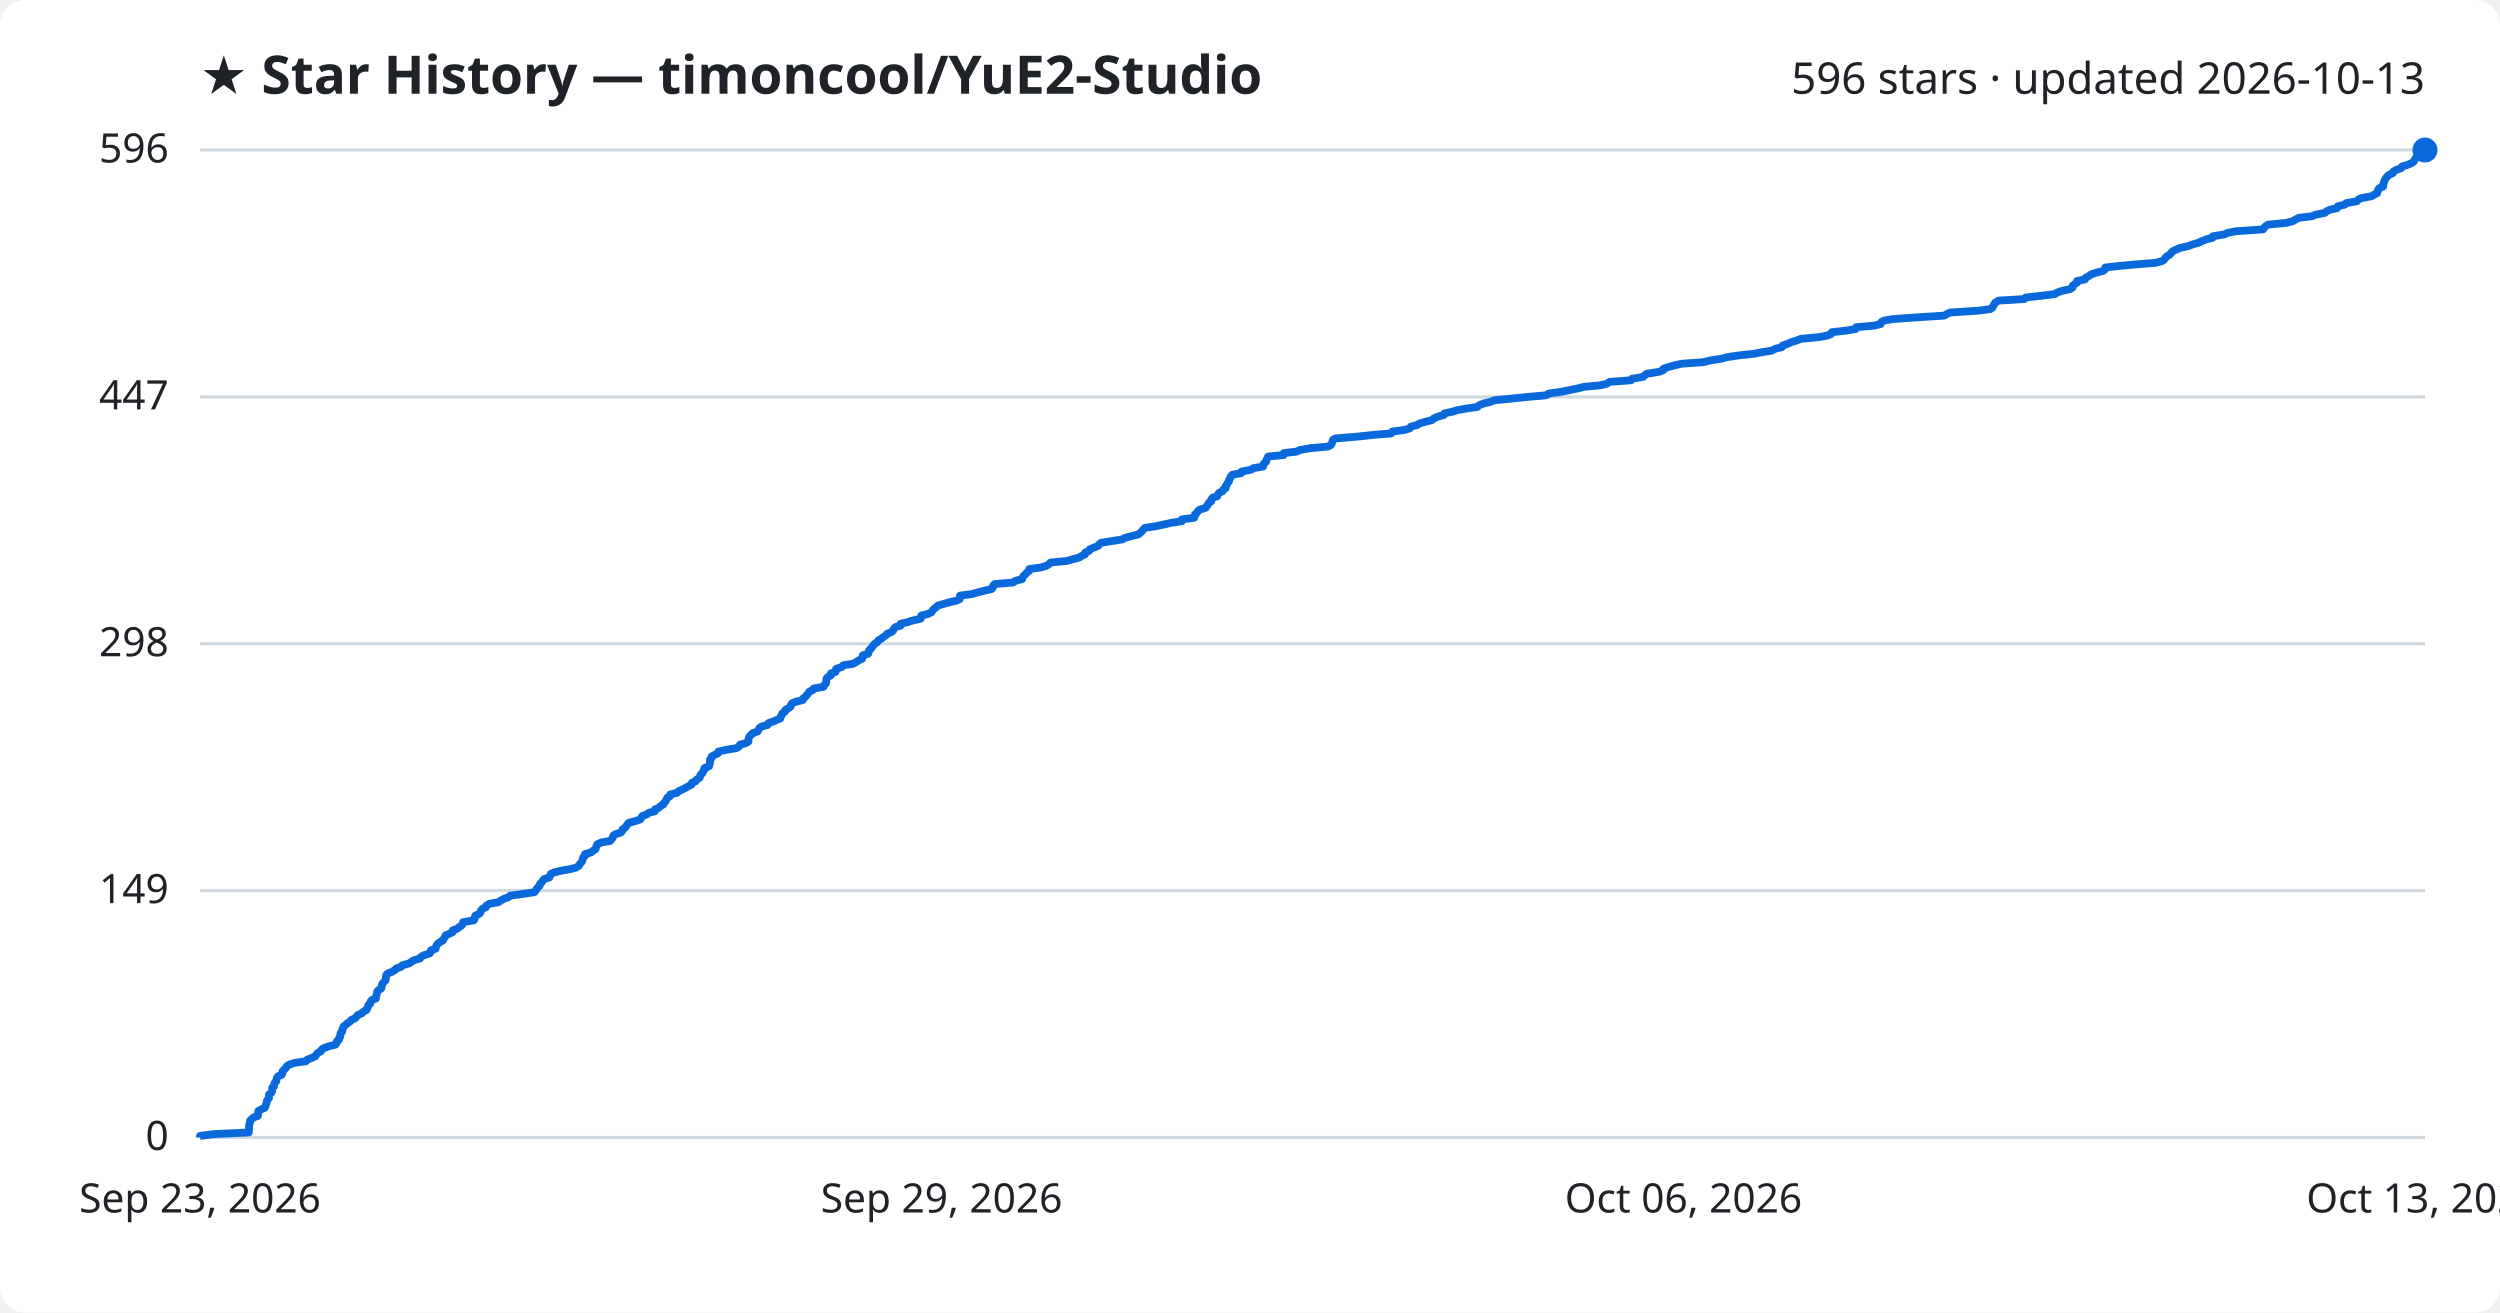
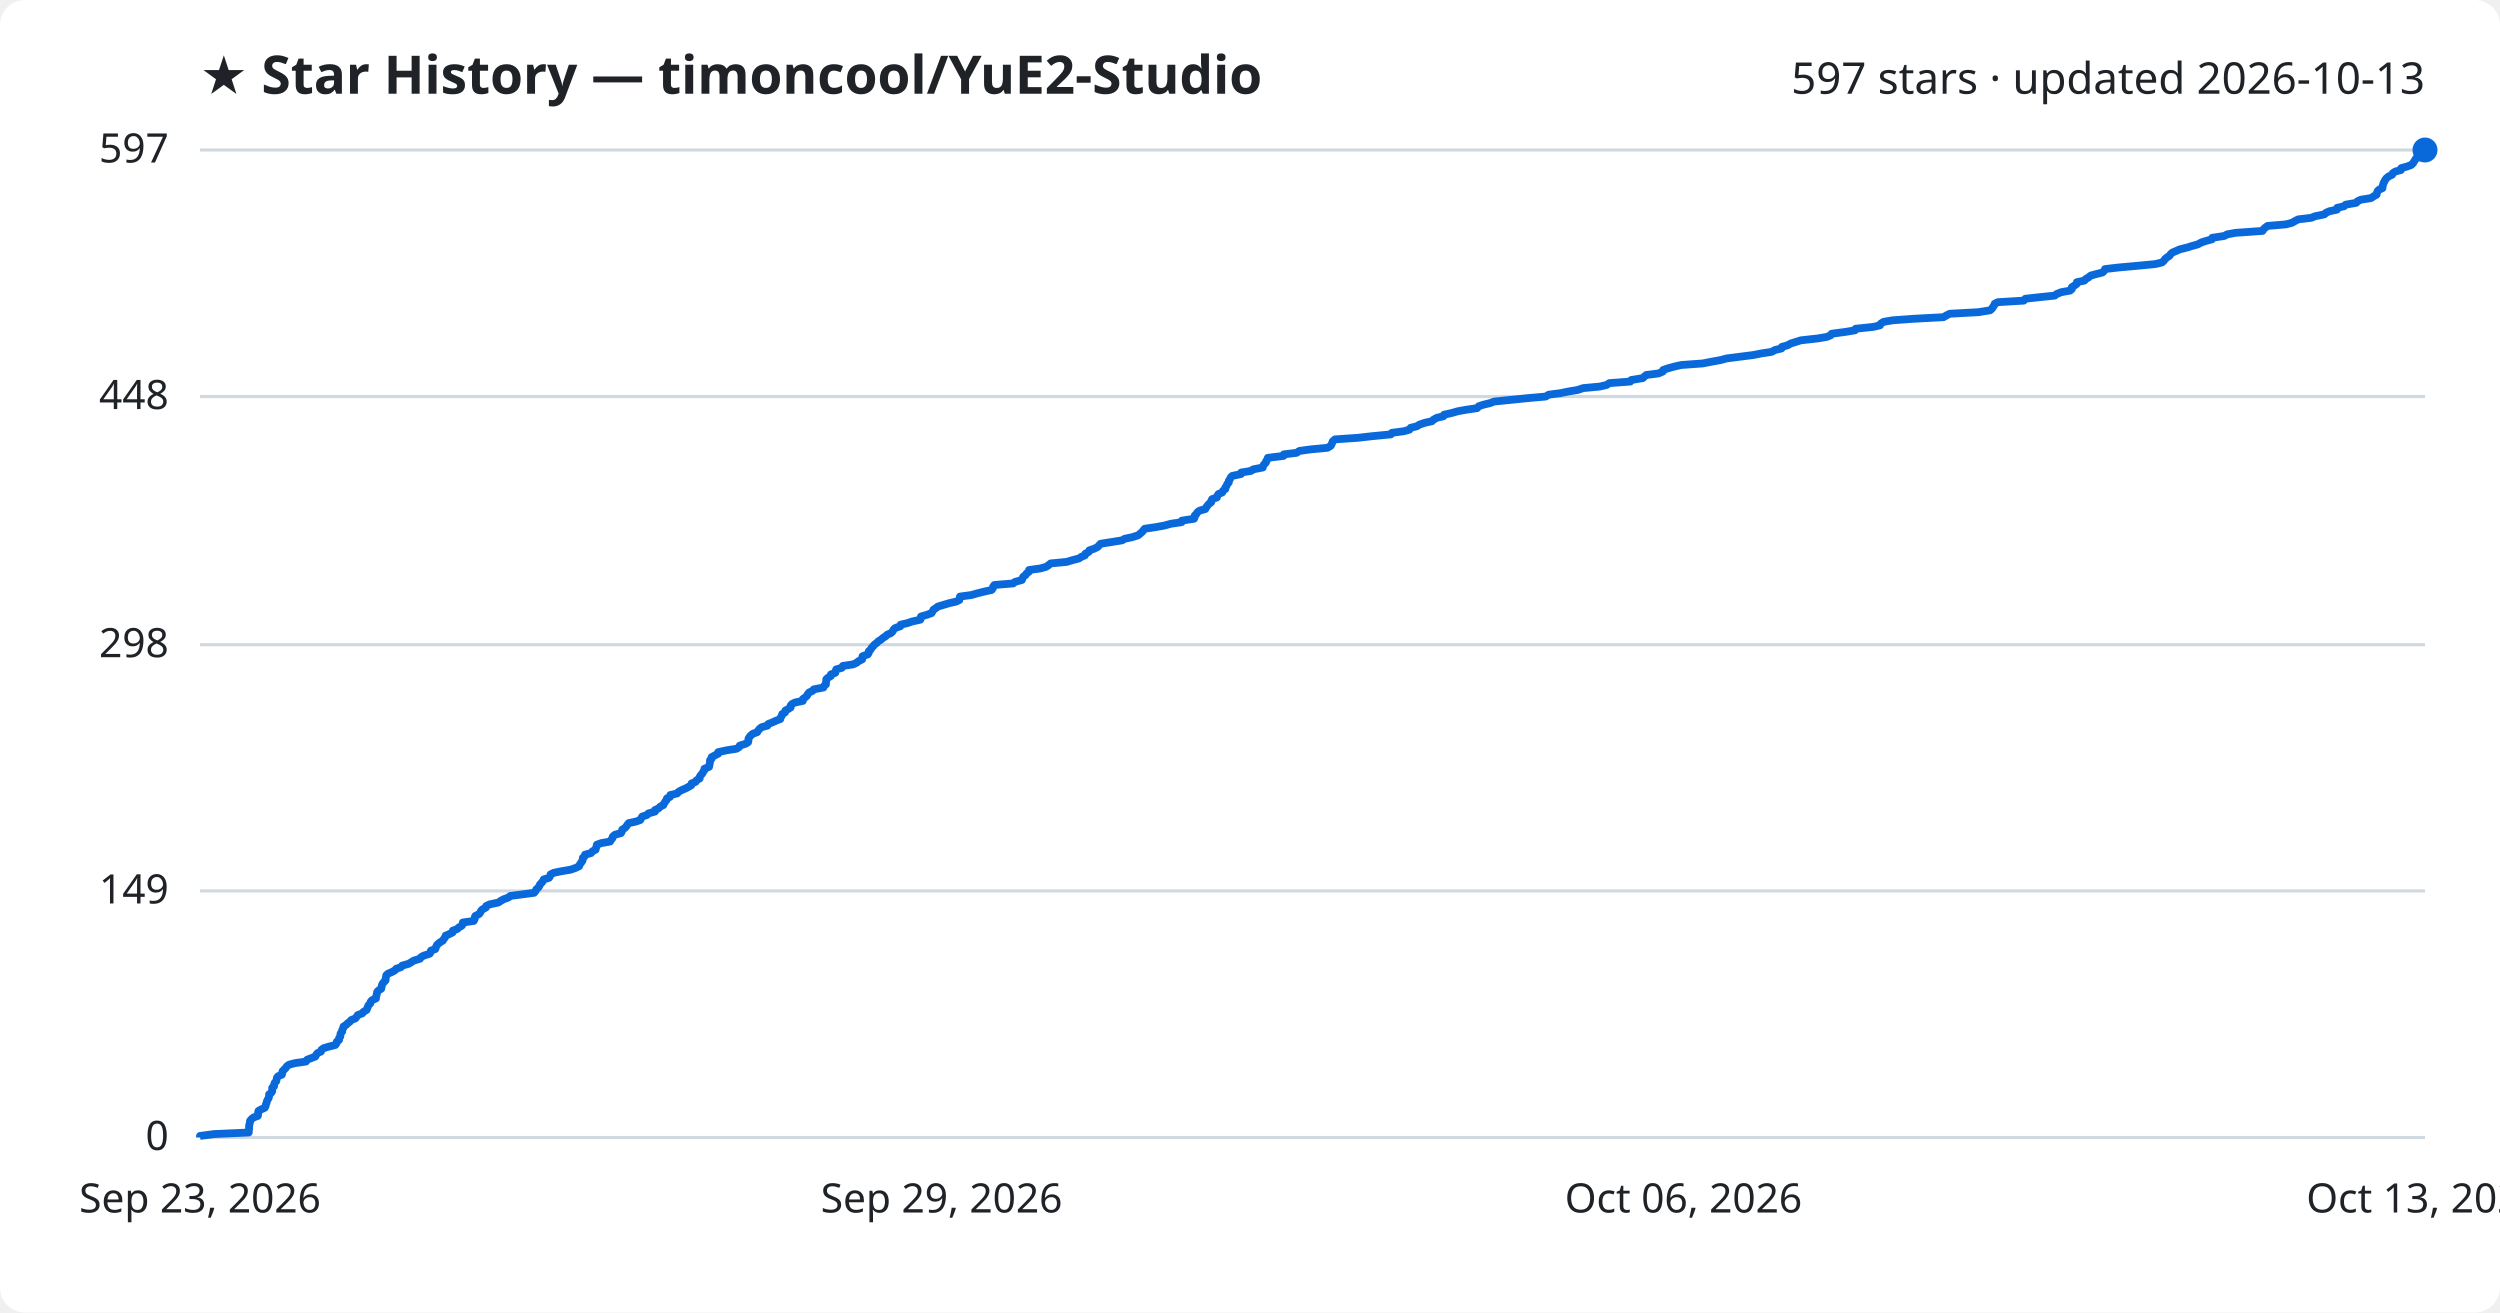
<svg xmlns="http://www.w3.org/2000/svg" viewBox="0 0 800 420" font-family="Segoe UI, sans-serif">
  <rect width="800" height="420" fill="#ffffff" rx="8" />
  <text x="64" y="30" fill="#1f2328" font-size="17" font-weight="700">★ Star History — timoncool/YuE2-Studio</text>
-   <text x="776" y="30" fill="#1f2328" font-size="14" text-anchor="end">596 stars · updated 2026-10-13</text>
+   <text x="776" y="30" fill="#1f2328" font-size="14" text-anchor="end">597 stars · updated 2026-10-13</text>
  <line x1="64" y1="364.0" x2="776" y2="364.0" stroke="#d1d9e0" stroke-width="1" />
  <text x="54" y="368.0" fill="#1f2328" font-size="13" text-anchor="end">0</text>
-   <line x1="64" y1="285.0" x2="776" y2="285.0" stroke="#d1d9e0" stroke-width="1" />
-   <text x="54" y="289.0" fill="#1f2328" font-size="13" text-anchor="end">149</text>
-   <line x1="64" y1="206.0" x2="776" y2="206.0" stroke="#d1d9e0" stroke-width="1" />
-   <text x="54" y="210.0" fill="#1f2328" font-size="13" text-anchor="end">298</text>
-   <line x1="64" y1="127.0" x2="776" y2="127.0" stroke="#d1d9e0" stroke-width="1" />
-   <text x="54" y="131.0" fill="#1f2328" font-size="13" text-anchor="end">447</text>
+   <line x1="64" y1="285.1" x2="776" y2="285.1" stroke="#d1d9e0" stroke-width="1" />
+   <text x="54" y="289.1" fill="#1f2328" font-size="13" text-anchor="end">149</text>
+   <line x1="64" y1="206.3" x2="776" y2="206.3" stroke="#d1d9e0" stroke-width="1" />
+   <text x="54" y="210.3" fill="#1f2328" font-size="13" text-anchor="end">298</text>
+   <line x1="64" y1="126.9" x2="776" y2="126.9" stroke="#d1d9e0" stroke-width="1" />
+   <text x="54" y="130.9" fill="#1f2328" font-size="13" text-anchor="end">448</text>
  <line x1="64" y1="48.0" x2="776" y2="48.0" stroke="#d1d9e0" stroke-width="1" />
-   <text x="54" y="52.0" fill="#1f2328" font-size="13" text-anchor="end">596</text>
-   <path d="M64.0,364.0 L64.0,363.5 L68.5,362.9 L79.6,362.4 L79.6,361.9 L79.7,361.3 L79.7,360.8 L79.7,360.3 L79.8,359.8 L80.0,359.2 L80.0,358.7 L80.4,358.2 L81.1,357.6 L82.5,357.1 L82.6,356.6 L82.6,356.0 L82.7,355.5 L83.6,355.0 L84.7,354.5 L85.0,353.9 L85.1,353.4 L85.3,352.9 L85.4,352.3 L85.7,351.8 L86.1,351.3 L86.1,350.7 L86.1,350.2 L86.8,349.7 L87.1,349.2 L87.1,348.6 L87.1,348.1 L87.7,347.6 L87.7,347.0 L87.9,346.5 L88.4,346.0 L88.5,345.4 L88.6,344.9 L89.0,344.4 L90.2,343.9 L90.4,343.3 L90.4,342.8 L90.9,342.3 L91.5,341.7 L91.8,341.2 L92.5,340.7 L94.4,340.1 L97.9,339.6 L98.3,339.1 L99.6,338.6 L100.9,338.0 L101.2,337.5 L101.6,337.0 L102.7,336.4 L102.9,335.9 L103.6,335.4 L105.3,334.8 L107.3,334.3 L107.7,333.8 L107.8,333.2 L108.5,332.7 L108.5,332.2 L108.9,331.7 L108.9,331.1 L109.0,330.6 L109.5,330.1 L109.5,329.5 L109.8,329.0 L109.9,328.5 L110.7,327.9 L111.2,327.4 L112.0,326.9 L112.4,326.4 L113.7,325.8 L114.1,325.3 L114.5,324.8 L115.9,324.2 L116.3,323.7 L117.3,323.2 L117.5,322.6 L117.8,322.1 L117.9,321.6 L118.5,321.1 L118.6,320.5 L119.0,320.0 L120.3,319.5 L120.3,318.9 L120.5,318.4 L120.6,317.9 L120.7,317.3 L121.2,316.8 L122.0,316.3 L122.1,315.8 L122.2,315.2 L122.4,314.7 L122.9,314.2 L123.4,313.6 L123.5,313.1 L123.5,312.6 L123.6,312.0 L124.1,311.5 L125.4,311.0 L126.4,310.4 L126.8,309.9 L128.3,309.4 L128.7,308.9 L130.9,308.3 L131.6,307.8 L132.4,307.3 L134.4,306.7 L134.7,306.2 L135.6,305.7 L137.5,305.1 L137.8,304.6 L137.9,304.1 L139.4,303.6 L139.5,303.0 L139.7,302.5 L140.1,302.0 L140.9,301.4 L141.8,300.9 L142.0,300.4 L142.4,299.8 L142.6,299.3 L143.8,298.8 L144.8,298.3 L144.9,297.7 L146.3,297.2 L146.9,296.7 L147.8,296.1 L148.1,295.6 L148.2,295.1 L151.6,294.5 L151.9,294.0 L151.9,293.5 L152.1,293.0 L153.4,292.4 L153.8,291.9 L153.9,291.4 L154.4,290.8 L155.5,290.3 L155.6,289.8 L156.7,289.2 L159.5,288.7 L160.2,288.2 L161.1,287.7 L162.7,287.1 L163.3,286.6 L167.1,286.1 L171.0,285.5 L171.4,285.0 L171.7,284.5 L172.2,283.9 L172.7,283.4 L172.8,282.9 L173.4,282.3 L173.7,281.8 L174.1,281.3 L175.8,280.8 L176.0,280.2 L176.2,279.7 L177.2,279.2 L179.7,278.6 L182.6,278.1 L184.4,277.6 L185.3,277.0 L185.5,276.5 L186.0,276.0 L186.3,275.5 L186.5,274.9 L186.6,274.4 L187.2,273.9 L187.2,273.3 L189.1,272.8 L189.7,272.3 L190.6,271.7 L190.7,271.2 L190.9,270.7 L191.1,270.2 L192.4,269.6 L195.2,269.1 L195.7,268.6 L196.1,268.0 L196.2,267.5 L196.8,267.0 L198.7,266.4 L199.1,265.9 L199.2,265.4 L200.0,264.9 L200.4,264.3 L200.8,263.8 L201.2,263.3 L203.5,262.7 L204.9,262.2 L205.2,261.7 L205.6,261.1 L207.0,260.6 L207.6,260.1 L209.6,259.6 L209.6,259.0 L210.8,258.5 L211.3,258.0 L212.3,257.4 L212.5,256.9 L213.0,256.4 L213.3,255.8 L213.5,255.3 L214.4,254.8 L214.5,254.2 L216.7,253.7 L217.1,253.2 L218.2,252.7 L219.4,252.1 L220.3,251.6 L221.3,251.1 L221.4,250.5 L222.6,250.0 L222.9,249.5 L223.9,248.9 L224.0,248.4 L224.2,247.9 L224.8,247.4 L225.0,246.8 L225.4,246.3 L225.4,245.8 L226.9,245.2 L227.0,244.7 L227.2,244.2 L227.2,243.6 L227.2,243.1 L227.7,242.6 L227.7,242.1 L228.8,241.5 L229.8,241.0 L229.9,240.5 L232.6,239.9 L235.7,239.4 L236.5,238.9 L236.8,238.3 L238.7,237.8 L239.5,237.3 L239.5,236.8 L239.6,236.2 L239.8,235.7 L240.3,235.2 L240.9,234.6 L242.4,234.1 L242.7,233.6 L243.0,233.0 L243.7,232.5 L245.6,232.0 L245.9,231.4 L247.4,230.9 L248.5,230.4 L249.7,229.9 L249.8,229.3 L250.2,228.8 L250.3,228.3 L251.2,227.7 L251.3,227.2 L252.2,226.7 L253.0,226.1 L253.1,225.6 L253.4,225.1 L254.5,224.6 L256.9,224.0 L257.0,223.5 L257.7,223.0 L258.2,222.4 L258.6,221.9 L258.9,221.4 L260.1,220.8 L260.4,220.3 L263.5,219.8 L263.7,219.3 L264.3,218.7 L264.4,218.2 L264.4,217.7 L264.5,217.1 L265.0,216.6 L265.9,216.1 L265.9,215.5 L267.4,215.0 L267.4,214.5 L267.6,214.0 L269.5,213.4 L269.8,212.9 L273.0,212.4 L274.1,211.8 L274.8,211.3 L275.9,210.8 L276.0,210.2 L276.1,209.7 L277.8,209.2 L278.0,208.7 L278.1,208.1 L278.7,207.6 L279.0,207.1 L279.5,206.5 L279.9,206.0 L280.7,205.5 L281.1,204.9 L282.0,204.4 L282.6,203.9 L283.5,203.3 L283.9,202.8 L285.2,202.3 L285.8,201.8 L286.0,201.2 L286.5,200.7 L288.2,200.2 L288.2,199.6 L290.4,199.1 L291.9,198.6 L294.6,198.0 L294.7,197.5 L294.8,197.0 L296.8,196.5 L298.1,195.9 L298.4,195.4 L298.8,194.9 L299.6,194.3 L300.1,193.8 L301.8,193.3 L303.9,192.7 L306.1,192.2 L307.1,191.7 L307.2,191.2 L307.2,190.6 L311.0,190.1 L312.7,189.6 L315.1,189.0 L317.3,188.5 L317.7,188.0 L317.8,187.4 L318.3,186.9 L324.2,186.4 L324.8,185.9 L327.1,185.3 L327.2,184.8 L327.5,184.3 L328.2,183.7 L328.6,183.2 L329.3,182.7 L329.4,182.1 L333.0,181.6 L334.7,181.1 L335.6,180.6 L336.2,180.0 L341.4,179.5 L343.1,179.0 L345.4,178.4 L346.1,177.9 L347.2,177.4 L347.3,176.8 L348.5,176.3 L348.7,175.8 L350.1,175.2 L351.4,174.7 L351.7,174.2 L352.3,173.7 L356.1,173.1 L359.2,172.6 L360.0,172.1 L362.3,171.5 L364.3,171.0 L364.9,170.5 L365.5,169.9 L365.9,169.4 L366.4,168.9 L369.8,168.4 L372.6,167.8 L374.8,167.3 L378.2,166.8 L378.2,166.2 L382.1,165.7 L382.3,165.2 L382.4,164.6 L383.0,164.1 L383.3,163.6 L383.9,163.1 L385.8,162.5 L386.1,162.0 L386.5,161.5 L386.8,160.9 L387.6,160.4 L387.6,159.9 L388.0,159.3 L389.5,158.8 L389.7,158.3 L390.0,157.8 L391.2,157.2 L391.4,156.7 L392.2,156.2 L392.2,155.6 L392.6,155.1 L392.8,154.6 L393.3,154.0 L393.3,153.5 L393.7,153.0 L393.9,152.4 L394.4,151.9 L397.2,151.4 L397.3,150.9 L400.4,150.3 L401.1,149.8 L404.2,149.3 L404.2,148.7 L404.6,148.2 L405.2,147.7 L405.3,147.1 L405.6,146.6 L405.8,146.1 L410.8,145.6 L410.8,145.0 L415.0,144.5 L415.9,144.0 L419.5,143.4 L424.9,142.9 L425.9,142.4 L426.2,141.8 L426.4,141.3 L426.5,140.8 L427.3,140.3 L434.6,139.7 L439.0,139.2 L445.2,138.7 L445.5,138.1 L449.3,137.6 L451.1,137.1 L451.5,136.5 L453.5,136.0 L454.3,135.5 L456.0,135.0 L458.3,134.4 L458.8,133.9 L459.9,133.4 L462.0,132.8 L462.2,132.3 L464.5,131.8 L466.6,131.2 L469.4,130.7 L472.8,130.2 L473.3,129.7 L474.8,129.1 L476.9,128.6 L478.2,128.1 L484.1,127.5 L489.0,127.0 L494.7,126.5 L495.7,125.9 L499.5,125.4 L501.9,124.9 L504.9,124.3 L506.8,123.8 L512.0,123.3 L514.2,122.8 L515.1,122.2 L521.9,121.7 L522.2,121.2 L525.8,120.6 L526.3,120.1 L527.0,119.6 L530.8,119.0 L532.2,118.5 L532.3,118.0 L533.7,117.5 L535.9,116.9 L538.1,116.4 L545.0,115.9 L547.5,115.3 L550.8,114.8 L552.6,114.3 L556.6,113.7 L561.3,113.2 L563.8,112.7 L567.0,112.2 L568.1,111.6 L570.2,111.1 L570.4,110.6 L572.1,110.0 L573.2,109.5 L574.8,109.0 L576.4,108.4 L581.9,107.9 L584.7,107.4 L585.9,106.9 L586.2,106.3 L590.7,105.8 L593.8,105.3 L594.0,104.7 L599.7,104.2 L601.8,103.7 L602.0,103.1 L602.8,102.6 L605.8,102.1 L612.7,101.6 L622.1,101.0 L623.0,100.5 L624.1,100.0 L633.3,99.4 L636.9,98.9 L637.6,98.4 L637.9,97.8 L638.2,97.3 L638.5,96.8 L639.5,96.2 L647.8,95.7 L648.2,95.2 L652.7,94.7 L657.6,94.1 L658.3,93.6 L659.8,93.1 L662.5,92.5 L663.2,92.0 L663.2,91.5 L663.9,90.9 L664.7,90.4 L664.7,89.9 L667.2,89.4 L667.5,88.8 L668.5,88.3 L669.2,87.8 L671.0,87.2 L673.0,86.7 L673.6,86.2 L673.7,85.6 L678.1,85.1 L683.6,84.6 L689.8,84.1 L692.0,83.5 L692.6,83.0 L692.9,82.5 L693.6,81.9 L694.4,81.4 L694.8,80.9 L695.4,80.3 L696.6,79.8 L697.7,79.3 L700.1,78.8 L701.7,78.2 L703.5,77.7 L704.5,77.2 L706.0,76.6 L708.0,76.1 L708.1,75.6 L711.9,75.0 L712.9,74.5 L715.5,74.0 L724.2,73.4 L724.5,72.9 L725.0,72.4 L725.7,71.9 L731.7,71.3 L733.6,70.8 L734.5,70.3 L735.6,69.7 L739.8,69.2 L741.0,68.7 L744.0,68.1 L744.5,67.6 L745.6,67.1 L747.9,66.6 L748.1,66.0 L750.3,65.5 L750.8,65.0 L754.2,64.4 L754.6,63.9 L755.6,63.4 L758.9,62.8 L759.7,62.3 L760.7,61.8 L760.8,61.3 L761.0,60.7 L761.4,60.2 L762.6,59.7 L762.6,59.1 L762.8,58.6 L762.9,58.1 L763.2,57.5 L763.5,57.0 L763.9,56.5 L764.4,56.0 L765.7,55.4 L765.9,54.9 L766.7,54.4 L768.4,53.8 L768.6,53.3 L770.3,52.8 L771.7,52.2 L772.4,51.7 L772.7,51.2 L773.0,50.7 L773.4,50.1 L775.6,49.6 L775.7,49.1 L775.7,48.5 L776.0,48.0 L776.0,48.0" fill="none" stroke="#0969da" stroke-width="2.5" stroke-linejoin="round" />
+   <text x="54" y="52.0" fill="#1f2328" font-size="13" text-anchor="end">597</text>
+   <path d="M64.0,364.0 L64.0,363.5 L68.5,362.9 L79.6,362.4 L79.6,361.9 L79.7,361.4 L79.7,360.8 L79.7,360.3 L79.8,359.8 L80.0,359.2 L80.0,358.7 L80.4,358.2 L81.1,357.6 L82.5,357.1 L82.6,356.6 L82.6,356.1 L82.7,355.5 L83.6,355.0 L84.7,354.5 L85.0,353.9 L85.1,353.4 L85.3,352.9 L85.4,352.4 L85.7,351.8 L86.0,351.3 L86.1,350.8 L86.1,350.2 L86.8,349.7 L87.1,349.2 L87.1,348.6 L87.1,348.1 L87.7,347.6 L87.7,347.1 L87.9,346.5 L88.4,346.0 L88.5,345.5 L88.6,344.9 L89.0,344.4 L90.2,343.9 L90.3,343.4 L90.4,342.8 L90.9,342.3 L91.4,341.8 L91.8,341.2 L92.5,340.7 L94.4,340.2 L97.9,339.7 L98.3,339.1 L99.6,338.6 L100.9,338.1 L101.2,337.5 L101.6,337.0 L102.7,336.5 L102.9,335.9 L103.6,335.4 L105.3,334.9 L107.3,334.4 L107.7,333.8 L107.8,333.3 L108.5,332.8 L108.5,332.2 L108.9,331.7 L108.9,331.2 L109.0,330.7 L109.5,330.1 L109.5,329.6 L109.8,329.1 L109.9,328.5 L110.7,328.0 L111.2,327.5 L112.0,326.9 L112.4,326.4 L113.7,325.9 L114.1,325.4 L114.5,324.8 L115.9,324.3 L116.3,323.8 L117.3,323.2 L117.5,322.7 L117.7,322.2 L117.9,321.7 L118.5,321.1 L118.6,320.6 L119.0,320.1 L120.3,319.5 L120.3,319.0 L120.5,318.5 L120.6,317.9 L120.7,317.4 L121.2,316.9 L122.0,316.4 L122.1,315.8 L122.2,315.3 L122.4,314.8 L122.9,314.2 L123.4,313.7 L123.4,313.2 L123.5,312.7 L123.6,312.1 L124.1,311.6 L125.3,311.1 L126.4,310.5 L126.8,310.0 L128.3,309.5 L128.7,309.0 L130.8,308.4 L131.6,307.9 L132.4,307.4 L134.4,306.8 L134.7,306.3 L135.6,305.8 L137.5,305.2 L137.8,304.7 L137.9,304.2 L139.3,303.7 L139.5,303.1 L139.7,302.6 L140.1,302.1 L140.9,301.5 L141.7,301.0 L142.0,300.5 L142.4,300.0 L142.6,299.4 L143.8,298.9 L144.8,298.4 L144.9,297.8 L146.3,297.3 L146.8,296.8 L147.8,296.2 L148.1,295.7 L148.1,295.2 L151.6,294.7 L151.9,294.1 L151.9,293.6 L152.1,293.1 L153.3,292.5 L153.7,292.0 L153.9,291.5 L154.4,291.0 L155.5,290.4 L155.6,289.9 L156.7,289.4 L159.5,288.8 L160.2,288.3 L161.1,287.8 L162.7,287.2 L163.3,286.7 L167.1,286.2 L170.9,285.7 L171.4,285.1 L171.6,284.6 L172.2,284.1 L172.6,283.5 L172.8,283.0 L173.3,282.5 L173.7,282.0 L174.0,281.4 L175.7,280.9 L176.0,280.4 L176.2,279.8 L177.2,279.3 L179.6,278.8 L182.6,278.3 L184.3,277.7 L185.3,277.2 L185.5,276.7 L185.9,276.1 L186.3,275.6 L186.5,275.1 L186.5,274.5 L187.1,274.0 L187.2,273.5 L189.1,273.0 L189.6,272.4 L190.6,271.9 L190.7,271.4 L190.9,270.8 L191.0,270.3 L192.4,269.8 L195.2,269.3 L195.6,268.7 L196.0,268.2 L196.1,267.7 L196.8,267.1 L198.7,266.6 L199.0,266.1 L199.1,265.5 L199.9,265.0 L200.4,264.5 L200.7,264.0 L201.2,263.4 L203.5,262.9 L204.9,262.4 L205.2,261.8 L205.5,261.3 L207.0,260.8 L207.5,260.3 L209.6,259.7 L209.6,259.2 L210.7,258.7 L211.3,258.1 L212.3,257.6 L212.5,257.1 L212.9,256.5 L213.3,256.0 L213.4,255.5 L214.4,255.0 L214.5,254.4 L216.7,253.9 L217.1,253.4 L218.2,252.8 L219.4,252.3 L220.3,251.8 L221.2,251.3 L221.3,250.7 L222.6,250.2 L222.9,249.7 L223.9,249.1 L223.9,248.6 L224.2,248.1 L224.7,247.6 L225.0,247.0 L225.4,246.5 L225.4,246.0 L226.9,245.4 L227.0,244.9 L227.1,244.4 L227.2,243.8 L227.2,243.3 L227.7,242.8 L227.7,242.3 L228.8,241.7 L229.8,241.2 L229.8,240.7 L232.5,240.1 L235.7,239.6 L236.5,239.1 L236.7,238.6 L238.6,238.0 L239.4,237.5 L239.5,237.0 L239.5,236.4 L239.8,235.9 L240.2,235.4 L240.9,234.8 L242.3,234.3 L242.6,233.8 L243.0,233.3 L243.7,232.7 L245.6,232.2 L245.8,231.7 L247.3,231.1 L248.4,230.6 L249.7,230.1 L249.8,229.6 L250.2,229.0 L250.3,228.5 L251.2,228.0 L251.3,227.4 L252.2,226.9 L253.0,226.4 L253.0,225.8 L253.4,225.3 L254.4,224.8 L256.9,224.3 L256.9,223.7 L257.6,223.2 L258.2,222.7 L258.5,222.1 L258.9,221.6 L260.0,221.1 L260.4,220.6 L263.5,220.0 L263.7,219.5 L264.3,219.0 L264.3,218.4 L264.4,217.9 L264.4,217.4 L264.9,216.9 L265.9,216.3 L265.9,215.8 L267.3,215.3 L267.4,214.7 L267.6,214.2 L269.4,213.7 L269.7,213.1 L273.0,212.6 L274.1,212.1 L274.7,211.6 L275.9,211.0 L275.9,210.5 L276.0,210.0 L277.7,209.4 L278.0,208.9 L278.0,208.4 L278.6,207.9 L278.9,207.3 L279.4,206.8 L279.8,206.3 L280.6,205.7 L281.1,205.2 L281.9,204.7 L282.6,204.1 L283.4,203.6 L283.9,203.1 L285.1,202.6 L285.7,202.0 L285.9,201.5 L286.4,201.0 L288.1,200.4 L288.2,199.9 L290.4,199.4 L291.8,198.9 L294.5,198.3 L294.7,197.8 L294.7,197.3 L296.7,196.7 L298.1,196.2 L298.4,195.7 L298.7,195.1 L299.5,194.6 L300.1,194.1 L301.8,193.6 L303.8,193.0 L306.0,192.5 L307.0,192.0 L307.1,191.4 L307.2,190.9 L310.9,190.4 L312.6,189.9 L315.0,189.3 L317.3,188.8 L317.7,188.3 L317.8,187.7 L318.2,187.2 L324.2,186.7 L324.8,186.2 L327.0,185.6 L327.2,185.1 L327.4,184.6 L328.2,184.0 L328.5,183.5 L329.2,183.0 L329.3,182.4 L332.9,181.9 L334.7,181.4 L335.5,180.9 L336.2,180.3 L341.4,179.8 L343.0,179.3 L345.3,178.7 L346.0,178.2 L347.2,177.7 L347.3,177.2 L348.4,176.6 L348.6,176.1 L350.1,175.6 L351.3,175.0 L351.7,174.5 L352.2,174.0 L356.0,173.4 L359.1,172.9 L359.9,172.4 L362.3,171.9 L364.2,171.3 L364.8,170.8 L365.4,170.3 L365.9,169.7 L366.3,169.2 L369.7,168.7 L372.5,168.2 L374.7,167.6 L378.1,167.1 L378.2,166.6 L382.1,166.0 L382.3,165.5 L382.3,165.0 L382.9,164.4 L383.2,163.9 L383.9,163.4 L385.7,162.9 L386.0,162.3 L386.4,161.8 L386.8,161.3 L387.6,160.7 L387.6,160.2 L387.9,159.7 L389.4,159.2 L389.6,158.6 L389.9,158.1 L391.1,157.6 L391.4,157.0 L392.1,156.5 L392.1,156.0 L392.5,155.5 L392.7,154.9 L393.2,154.4 L393.2,153.9 L393.6,153.3 L393.8,152.8 L394.3,152.3 L397.1,151.7 L397.2,151.2 L400.3,150.7 L401.0,150.2 L404.1,149.6 L404.2,149.1 L404.5,148.6 L405.1,148.0 L405.2,147.5 L405.6,147.0 L405.7,146.5 L410.7,145.9 L410.8,145.4 L414.9,144.9 L415.8,144.3 L419.4,143.8 L424.8,143.3 L425.8,142.7 L426.1,142.2 L426.3,141.7 L426.5,141.2 L427.2,140.6 L434.5,140.1 L438.9,139.6 L445.1,139.0 L445.4,138.5 L449.2,138.0 L451.0,137.5 L451.4,136.9 L453.4,136.4 L454.2,135.9 L455.9,135.3 L458.2,134.8 L458.7,134.3 L459.8,133.7 L461.9,133.2 L462.1,132.7 L464.4,132.2 L466.5,131.6 L469.3,131.1 L472.7,130.6 L473.2,130.0 L474.7,129.5 L476.8,129.0 L478.1,128.5 L484.0,127.9 L488.9,127.4 L494.6,126.9 L495.6,126.3 L499.4,125.8 L501.8,125.3 L504.8,124.8 L506.6,124.2 L511.9,123.7 L514.1,123.2 L515.0,122.6 L521.7,122.1 L522.0,121.6 L525.7,121.0 L526.2,120.5 L526.8,120.0 L530.7,119.5 L532.1,118.9 L532.2,118.4 L533.6,117.9 L535.8,117.3 L538.0,116.8 L544.9,116.3 L547.4,115.8 L550.7,115.2 L552.5,114.7 L556.4,114.2 L561.1,113.6 L563.6,113.1 L566.9,112.6 L568.0,112.0 L570.1,111.5 L570.2,111.0 L572.0,110.5 L573.1,109.9 L574.7,109.4 L576.3,108.9 L581.7,108.3 L584.6,107.8 L585.8,107.3 L586.1,106.8 L590.6,106.2 L593.6,105.7 L593.8,105.2 L599.5,104.6 L601.6,104.1 L601.8,103.6 L602.7,103.0 L605.6,102.5 L612.5,102.0 L621.9,101.5 L622.9,100.9 L623.9,100.4 L633.1,99.9 L636.8,99.3 L637.4,98.8 L637.7,98.3 L638.1,97.8 L638.3,97.2 L639.3,96.7 L647.6,96.2 L648.1,95.6 L652.6,95.1 L657.5,94.6 L658.1,94.1 L659.6,93.5 L662.4,93.0 L663.0,92.5 L663.0,91.9 L663.8,91.4 L664.5,90.9 L664.6,90.3 L667.0,89.8 L667.4,89.3 L668.3,88.8 L669.0,88.2 L670.8,87.7 L672.8,87.2 L673.4,86.6 L673.6,86.1 L677.9,85.6 L683.5,85.1 L689.7,84.5 L691.8,84.0 L692.4,83.5 L692.8,82.9 L693.4,82.4 L694.2,81.9 L694.6,81.3 L695.2,80.8 L696.4,80.3 L697.5,79.8 L699.9,79.2 L701.5,78.7 L703.3,78.2 L704.4,77.6 L705.9,77.1 L707.8,76.6 L707.9,76.1 L711.8,75.5 L712.7,75.0 L715.4,74.5 L724.0,73.9 L724.3,73.4 L724.8,72.9 L725.6,72.3 L731.5,71.8 L733.4,71.3 L734.3,70.8 L735.4,70.2 L739.6,69.7 L740.8,69.2 L743.8,68.6 L744.3,68.1 L745.4,67.6 L747.8,67.1 L747.9,66.5 L750.1,66.0 L750.6,65.5 L754.0,64.9 L754.4,64.4 L755.5,63.9 L758.7,63.4 L759.6,62.8 L760.5,62.3 L760.6,61.8 L760.8,61.2 L761.3,60.7 L762.4,60.2 L762.4,59.6 L762.6,59.1 L762.7,58.6 L763.0,58.1 L763.3,57.5 L763.7,57.0 L764.3,56.5 L765.5,55.9 L765.7,55.4 L766.5,54.9 L768.3,54.4 L768.4,53.8 L770.2,53.3 L771.6,52.8 L772.2,52.2 L772.5,51.7 L772.8,51.2 L773.2,50.6 L775.4,50.1 L775.5,49.6 L775.5,49.1 L775.8,48.5 L776.0,48.0 L776.0,48.0" fill="none" stroke="#0969da" stroke-width="2.5" stroke-linejoin="round" />
  <circle cx="776.0" cy="48.0" r="4" fill="#0969da" />
  <text x="64.0" y="388" fill="#1f2328" font-size="13" text-anchor="middle">Sep 23, 2026</text>
  <text x="301.3" y="388" fill="#1f2328" font-size="13" text-anchor="middle">Sep 29, 2026</text>
  <text x="538.7" y="388" fill="#1f2328" font-size="13" text-anchor="middle">Oct 06, 2026</text>
  <text x="776.0" y="388" fill="#1f2328" font-size="13" text-anchor="middle">Oct 13, 2026</text>
</svg>
